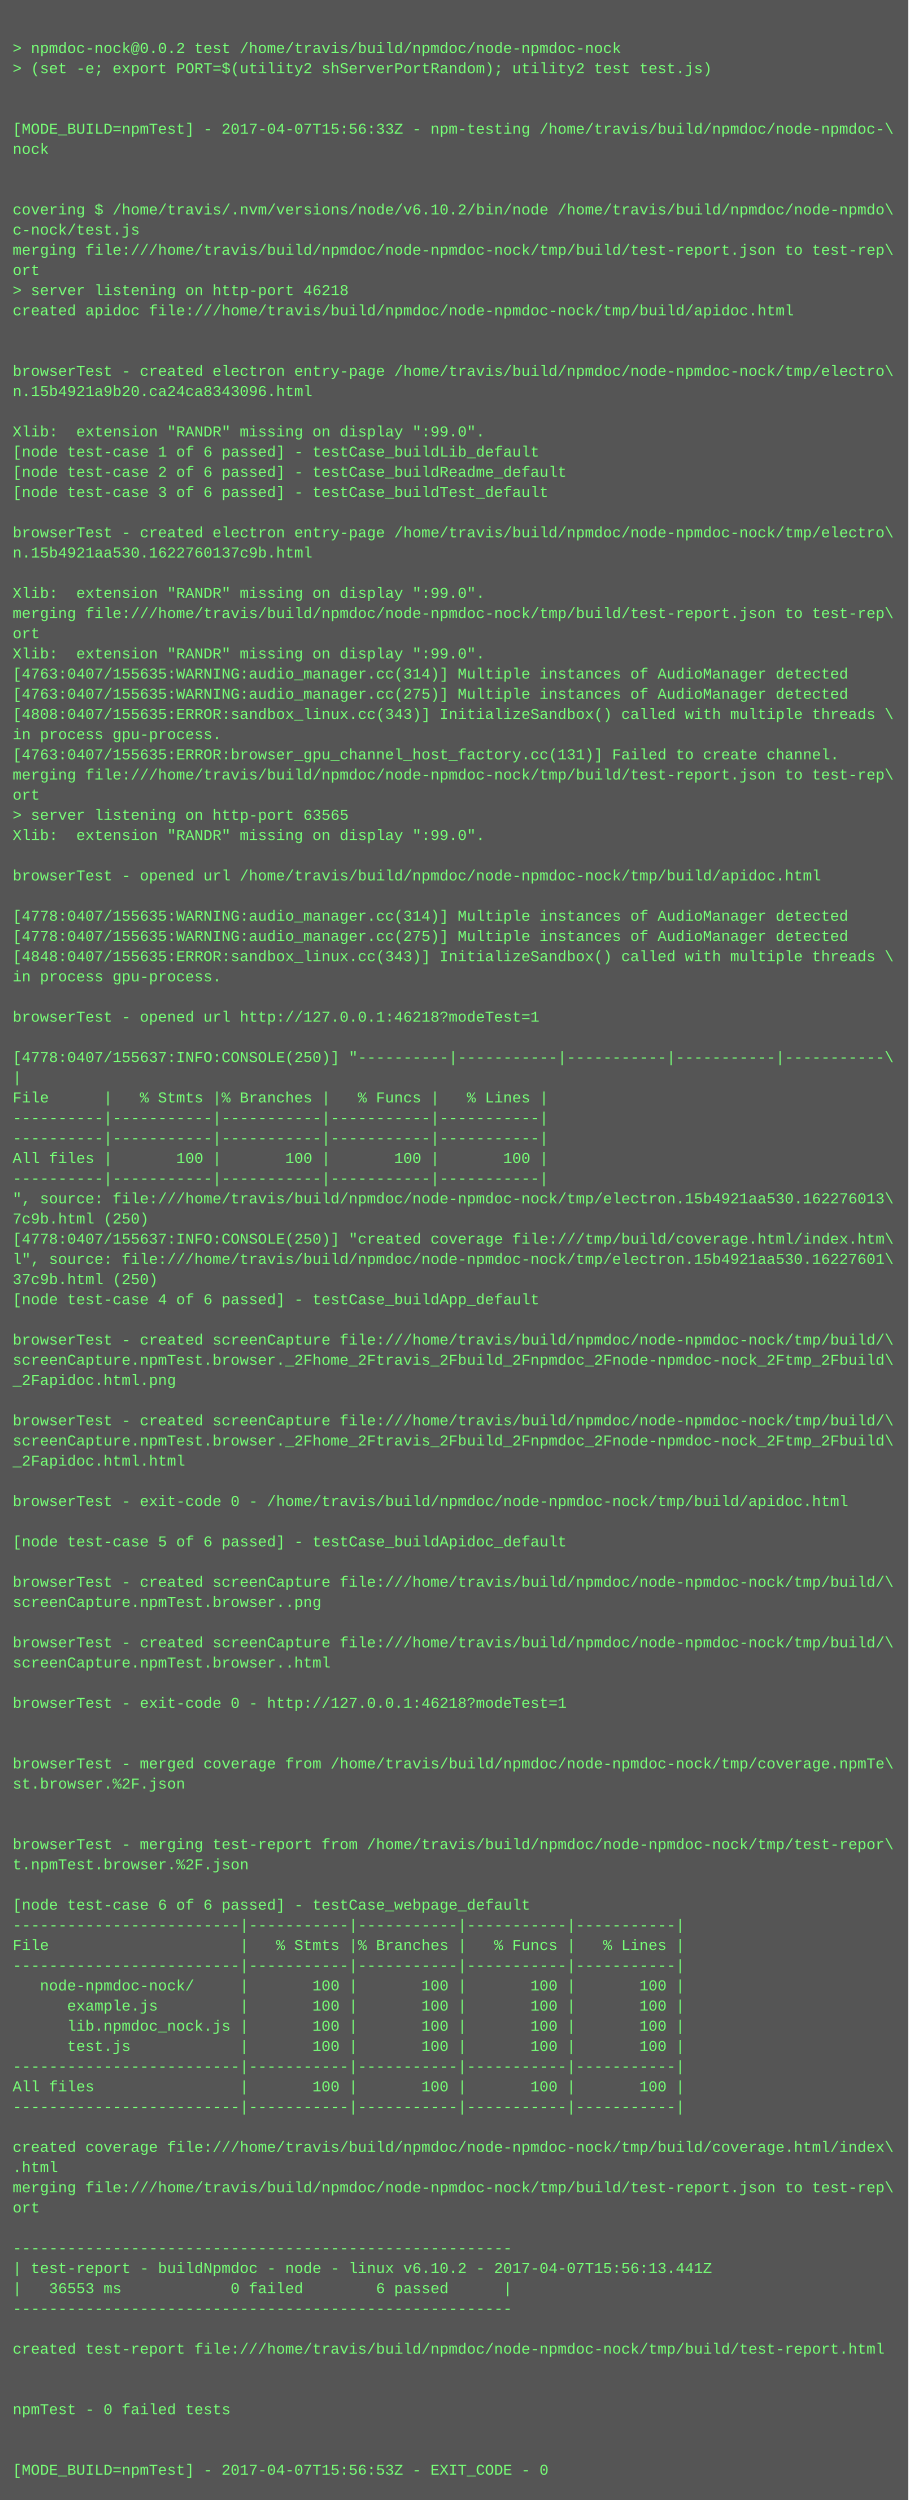
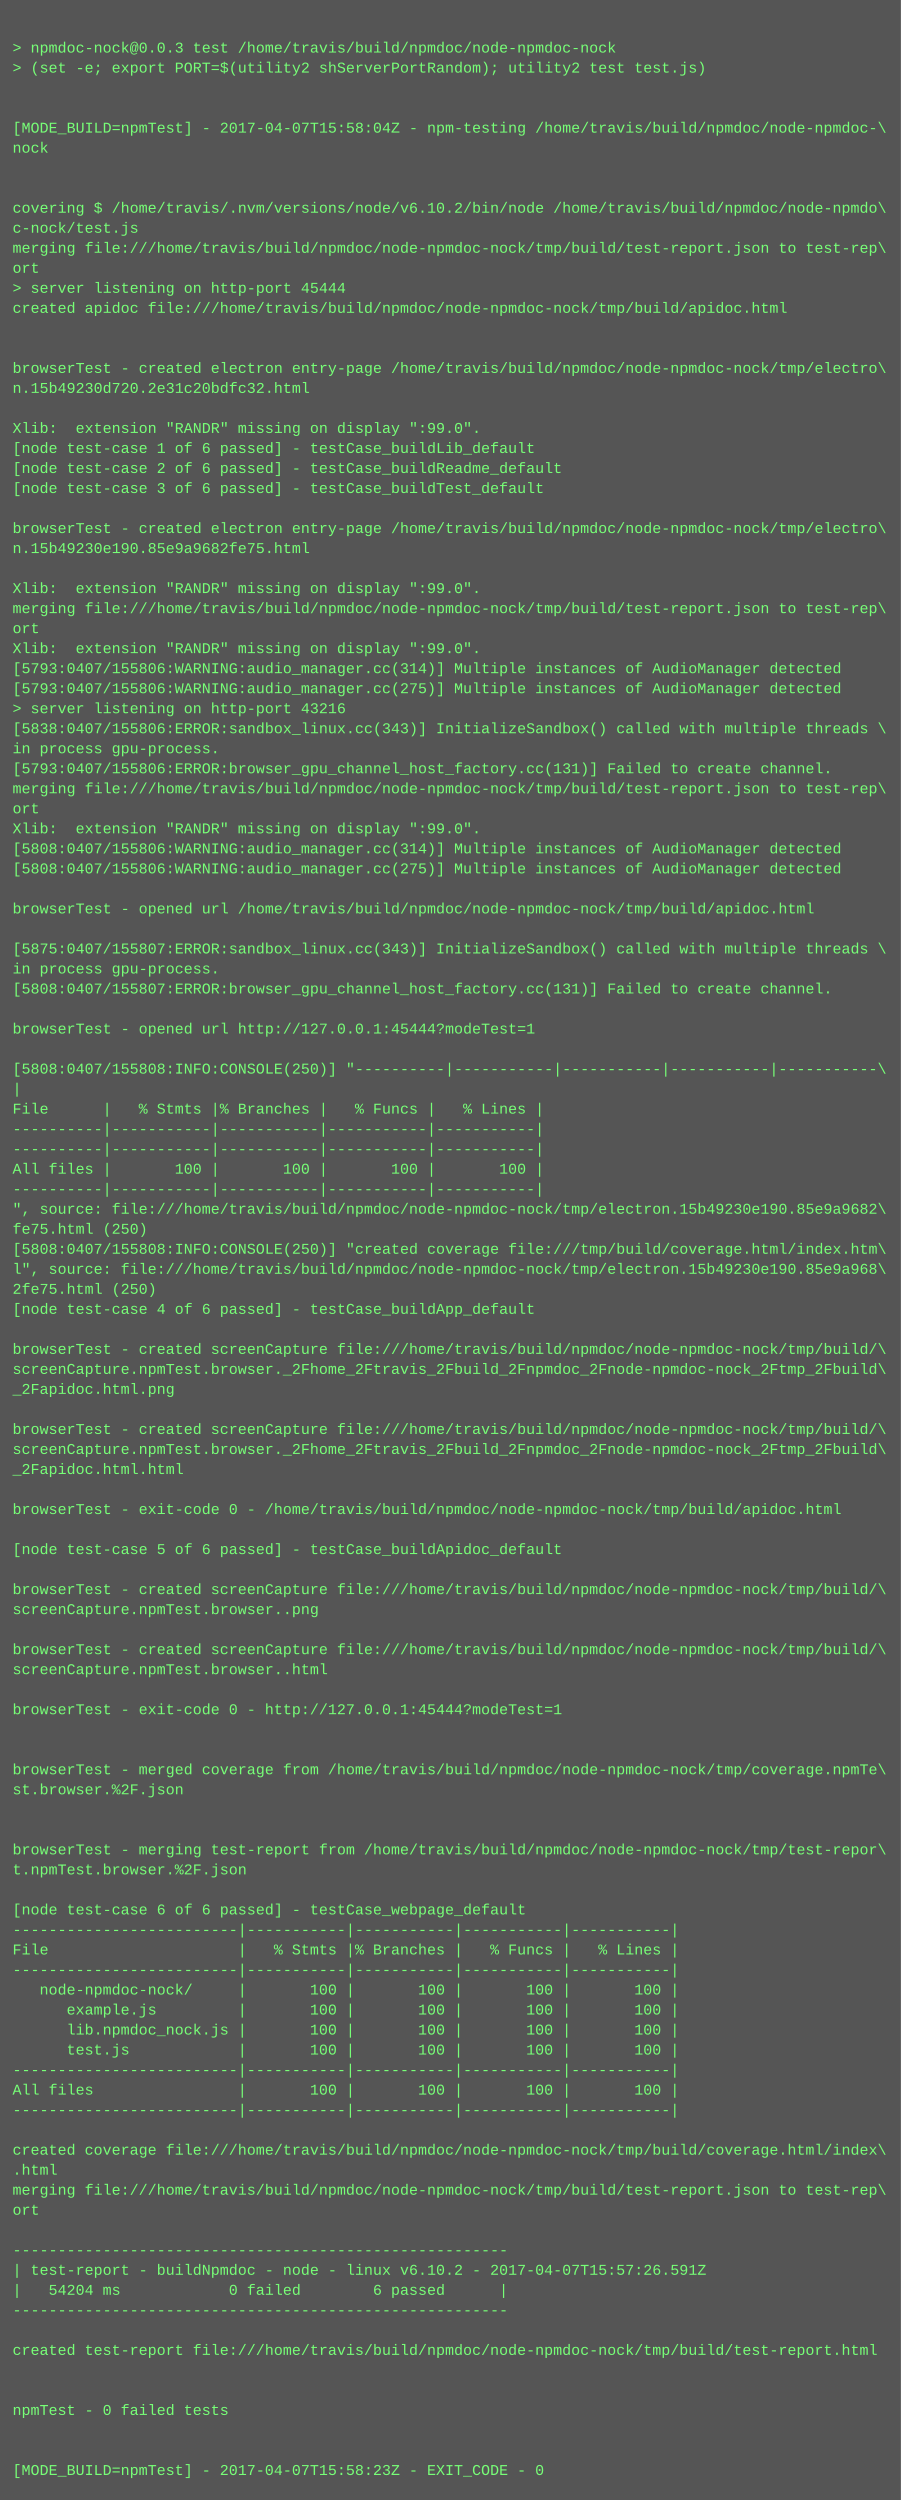
- <svg xmlns="http://www.w3.org/2000/svg" height="1982" width="720">
-   <rect height="1982" fill="#555" width="720" />
+ <svg xmlns="http://www.w3.org/2000/svg" height="1998" width="720">
+   <rect height="1998" fill="#555" width="720" />
  <text fill="#7f7" font-family="Courier New" font-size="12" xml:space="preserve">
    <tspan x="10" y="26" />
-     <tspan x="10" y="42">&gt; npmdoc-nock@0.0.2 test /home/travis/build/npmdoc/node-npmdoc-nock</tspan>
+     <tspan x="10" y="42">&gt; npmdoc-nock@0.0.3 test /home/travis/build/npmdoc/node-npmdoc-nock</tspan>
    <tspan x="10" y="58">&gt; (set -e; export PORT=$(utility2 shServerPortRandom); utility2 test test.js)</tspan>
    <tspan x="10" y="74" />
    <tspan x="10" y="90" />
-     <tspan x="10" y="106">[MODE_BUILD=npmTest] - 2017-04-07T15:56:33Z - npm-testing /home/travis/build/npmdoc/node-npmdoc-\</tspan>
+     <tspan x="10" y="106">[MODE_BUILD=npmTest] - 2017-04-07T15:58:04Z - npm-testing /home/travis/build/npmdoc/node-npmdoc-\</tspan>
    <tspan x="10" y="122">nock</tspan>
    <tspan x="10" y="138" />
    <tspan x="10" y="154" />
    <tspan x="10" y="170">covering $ /home/travis/.nvm/versions/node/v6.10.2/bin/node /home/travis/build/npmdoc/node-npmdo\</tspan>
    <tspan x="10" y="186">c-nock/test.js</tspan>
    <tspan x="10" y="202">merging file:///home/travis/build/npmdoc/node-npmdoc-nock/tmp/build/test-report.json to test-rep\</tspan>
    <tspan x="10" y="218">ort</tspan>
-     <tspan x="10" y="234">&gt; server listening on http-port 46218</tspan>
+     <tspan x="10" y="234">&gt; server listening on http-port 45444</tspan>
    <tspan x="10" y="250">created apidoc file:///home/travis/build/npmdoc/node-npmdoc-nock/tmp/build/apidoc.html</tspan>
    <tspan x="10" y="266" />
    <tspan x="10" y="282" />
    <tspan x="10" y="298">browserTest - created electron entry-page /home/travis/build/npmdoc/node-npmdoc-nock/tmp/electro\</tspan>
-     <tspan x="10" y="314">n.15b4921a9b20.ca24ca8343096.html</tspan>
+     <tspan x="10" y="314">n.15b49230d720.2e31c20bdfc32.html</tspan>
    <tspan x="10" y="330" />
    <tspan x="10" y="346">Xlib:  extension "RANDR" missing on display ":99.0".</tspan>
    <tspan x="10" y="362">[node test-case 1 of 6 passed] - testCase_buildLib_default</tspan>
    <tspan x="10" y="378">[node test-case 2 of 6 passed] - testCase_buildReadme_default</tspan>
    <tspan x="10" y="394">[node test-case 3 of 6 passed] - testCase_buildTest_default</tspan>
    <tspan x="10" y="410" />
    <tspan x="10" y="426">browserTest - created electron entry-page /home/travis/build/npmdoc/node-npmdoc-nock/tmp/electro\</tspan>
-     <tspan x="10" y="442">n.15b4921aa530.1622760137c9b.html</tspan>
+     <tspan x="10" y="442">n.15b49230e190.85e9a9682fe75.html</tspan>
    <tspan x="10" y="458" />
    <tspan x="10" y="474">Xlib:  extension "RANDR" missing on display ":99.0".</tspan>
    <tspan x="10" y="490">merging file:///home/travis/build/npmdoc/node-npmdoc-nock/tmp/build/test-report.json to test-rep\</tspan>
    <tspan x="10" y="506">ort</tspan>
    <tspan x="10" y="522">Xlib:  extension "RANDR" missing on display ":99.0".</tspan>
-     <tspan x="10" y="538">[4763:0407/155635:WARNING:audio_manager.cc(314)] Multiple instances of AudioManager detected</tspan>
-     <tspan x="10" y="554">[4763:0407/155635:WARNING:audio_manager.cc(275)] Multiple instances of AudioManager detected</tspan>
-     <tspan x="10" y="570">[4808:0407/155635:ERROR:sandbox_linux.cc(343)] InitializeSandbox() called with multiple threads \</tspan>
-     <tspan x="10" y="586">in process gpu-process. </tspan>
-     <tspan x="10" y="602">[4763:0407/155635:ERROR:browser_gpu_channel_host_factory.cc(131)] Failed to create channel.</tspan>
-     <tspan x="10" y="618">merging file:///home/travis/build/npmdoc/node-npmdoc-nock/tmp/build/test-report.json to test-rep\</tspan>
-     <tspan x="10" y="634">ort</tspan>
-     <tspan x="10" y="650">&gt; server listening on http-port 63565</tspan>
+     <tspan x="10" y="538">[5793:0407/155806:WARNING:audio_manager.cc(314)] Multiple instances of AudioManager detected</tspan>
+     <tspan x="10" y="554">[5793:0407/155806:WARNING:audio_manager.cc(275)] Multiple instances of AudioManager detected</tspan>
+     <tspan x="10" y="570">&gt; server listening on http-port 43216</tspan>
+     <tspan x="10" y="586">[5838:0407/155806:ERROR:sandbox_linux.cc(343)] InitializeSandbox() called with multiple threads \</tspan>
+     <tspan x="10" y="602">in process gpu-process. </tspan>
+     <tspan x="10" y="618">[5793:0407/155806:ERROR:browser_gpu_channel_host_factory.cc(131)] Failed to create channel.</tspan>
+     <tspan x="10" y="634">merging file:///home/travis/build/npmdoc/node-npmdoc-nock/tmp/build/test-report.json to test-rep\</tspan>
+     <tspan x="10" y="650">ort</tspan>
    <tspan x="10" y="666">Xlib:  extension "RANDR" missing on display ":99.0".</tspan>
-     <tspan x="10" y="682" />
-     <tspan x="10" y="698">browserTest - opened url /home/travis/build/npmdoc/node-npmdoc-nock/tmp/build/apidoc.html</tspan>
+     <tspan x="10" y="682">[5808:0407/155806:WARNING:audio_manager.cc(314)] Multiple instances of AudioManager detected</tspan>
+     <tspan x="10" y="698">[5808:0407/155806:WARNING:audio_manager.cc(275)] Multiple instances of AudioManager detected</tspan>
    <tspan x="10" y="714" />
-     <tspan x="10" y="730">[4778:0407/155635:WARNING:audio_manager.cc(314)] Multiple instances of AudioManager detected</tspan>
-     <tspan x="10" y="746">[4778:0407/155635:WARNING:audio_manager.cc(275)] Multiple instances of AudioManager detected</tspan>
-     <tspan x="10" y="762">[4848:0407/155635:ERROR:sandbox_linux.cc(343)] InitializeSandbox() called with multiple threads \</tspan>
+     <tspan x="10" y="730">browserTest - opened url /home/travis/build/npmdoc/node-npmdoc-nock/tmp/build/apidoc.html</tspan>
+     <tspan x="10" y="746" />
+     <tspan x="10" y="762">[5875:0407/155807:ERROR:sandbox_linux.cc(343)] InitializeSandbox() called with multiple threads \</tspan>
    <tspan x="10" y="778">in process gpu-process. </tspan>
-     <tspan x="10" y="794" />
-     <tspan x="10" y="810">browserTest - opened url http://127.0.0.1:46218?modeTest=1</tspan>
-     <tspan x="10" y="826" />
-     <tspan x="10" y="842">[4778:0407/155637:INFO:CONSOLE(250)] "----------|-----------|-----------|-----------|-----------\</tspan>
-     <tspan x="10" y="858">|</tspan>
-     <tspan x="10" y="874">File      |   % Stmts |% Branches |   % Funcs |   % Lines |</tspan>
-     <tspan x="10" y="890">----------|-----------|-----------|-----------|-----------|</tspan>
+     <tspan x="10" y="794">[5808:0407/155807:ERROR:browser_gpu_channel_host_factory.cc(131)] Failed to create channel.</tspan>
+     <tspan x="10" y="810" />
+     <tspan x="10" y="826">browserTest - opened url http://127.0.0.1:45444?modeTest=1</tspan>
+     <tspan x="10" y="842" />
+     <tspan x="10" y="858">[5808:0407/155808:INFO:CONSOLE(250)] "----------|-----------|-----------|-----------|-----------\</tspan>
+     <tspan x="10" y="874">|</tspan>
+     <tspan x="10" y="890">File      |   % Stmts |% Branches |   % Funcs |   % Lines |</tspan>
    <tspan x="10" y="906">----------|-----------|-----------|-----------|-----------|</tspan>
-     <tspan x="10" y="922">All files |       100 |       100 |       100 |       100 |</tspan>
-     <tspan x="10" y="938">----------|-----------|-----------|-----------|-----------|</tspan>
-     <tspan x="10" y="954">", source: file:///home/travis/build/npmdoc/node-npmdoc-nock/tmp/electron.15b4921aa530.162276013\</tspan>
-     <tspan x="10" y="970">7c9b.html (250)</tspan>
-     <tspan x="10" y="986">[4778:0407/155637:INFO:CONSOLE(250)] "created coverage file:///tmp/build/coverage.html/index.htm\</tspan>
-     <tspan x="10" y="1002">l", source: file:///home/travis/build/npmdoc/node-npmdoc-nock/tmp/electron.15b4921aa530.16227601\</tspan>
-     <tspan x="10" y="1018">37c9b.html (250)</tspan>
-     <tspan x="10" y="1034">[node test-case 4 of 6 passed] - testCase_buildApp_default</tspan>
-     <tspan x="10" y="1050" />
-     <tspan x="10" y="1066">browserTest - created screenCapture file:///home/travis/build/npmdoc/node-npmdoc-nock/tmp/build/\</tspan>
-     <tspan x="10" y="1082">screenCapture.npmTest.browser._2Fhome_2Ftravis_2Fbuild_2Fnpmdoc_2Fnode-npmdoc-nock_2Ftmp_2Fbuild\</tspan>
-     <tspan x="10" y="1098">_2Fapidoc.html.png</tspan>
-     <tspan x="10" y="1114" />
-     <tspan x="10" y="1130">browserTest - created screenCapture file:///home/travis/build/npmdoc/node-npmdoc-nock/tmp/build/\</tspan>
-     <tspan x="10" y="1146">screenCapture.npmTest.browser._2Fhome_2Ftravis_2Fbuild_2Fnpmdoc_2Fnode-npmdoc-nock_2Ftmp_2Fbuild\</tspan>
-     <tspan x="10" y="1162">_2Fapidoc.html.html</tspan>
-     <tspan x="10" y="1178" />
-     <tspan x="10" y="1194">browserTest - exit-code 0 - /home/travis/build/npmdoc/node-npmdoc-nock/tmp/build/apidoc.html</tspan>
-     <tspan x="10" y="1210" />
-     <tspan x="10" y="1226">[node test-case 5 of 6 passed] - testCase_buildApidoc_default</tspan>
-     <tspan x="10" y="1242" />
-     <tspan x="10" y="1258">browserTest - created screenCapture file:///home/travis/build/npmdoc/node-npmdoc-nock/tmp/build/\</tspan>
-     <tspan x="10" y="1274">screenCapture.npmTest.browser..png</tspan>
-     <tspan x="10" y="1290" />
-     <tspan x="10" y="1306">browserTest - created screenCapture file:///home/travis/build/npmdoc/node-npmdoc-nock/tmp/build/\</tspan>
-     <tspan x="10" y="1322">screenCapture.npmTest.browser..html</tspan>
-     <tspan x="10" y="1338" />
-     <tspan x="10" y="1354">browserTest - exit-code 0 - http://127.0.0.1:46218?modeTest=1</tspan>
-     <tspan x="10" y="1370" />
+     <tspan x="10" y="922">----------|-----------|-----------|-----------|-----------|</tspan>
+     <tspan x="10" y="938">All files |       100 |       100 |       100 |       100 |</tspan>
+     <tspan x="10" y="954">----------|-----------|-----------|-----------|-----------|</tspan>
+     <tspan x="10" y="970">", source: file:///home/travis/build/npmdoc/node-npmdoc-nock/tmp/electron.15b49230e190.85e9a9682\</tspan>
+     <tspan x="10" y="986">fe75.html (250)</tspan>
+     <tspan x="10" y="1002">[5808:0407/155808:INFO:CONSOLE(250)] "created coverage file:///tmp/build/coverage.html/index.htm\</tspan>
+     <tspan x="10" y="1018">l", source: file:///home/travis/build/npmdoc/node-npmdoc-nock/tmp/electron.15b49230e190.85e9a968\</tspan>
+     <tspan x="10" y="1034">2fe75.html (250)</tspan>
+     <tspan x="10" y="1050">[node test-case 4 of 6 passed] - testCase_buildApp_default</tspan>
+     <tspan x="10" y="1066" />
+     <tspan x="10" y="1082">browserTest - created screenCapture file:///home/travis/build/npmdoc/node-npmdoc-nock/tmp/build/\</tspan>
+     <tspan x="10" y="1098">screenCapture.npmTest.browser._2Fhome_2Ftravis_2Fbuild_2Fnpmdoc_2Fnode-npmdoc-nock_2Ftmp_2Fbuild\</tspan>
+     <tspan x="10" y="1114">_2Fapidoc.html.png</tspan>
+     <tspan x="10" y="1130" />
+     <tspan x="10" y="1146">browserTest - created screenCapture file:///home/travis/build/npmdoc/node-npmdoc-nock/tmp/build/\</tspan>
+     <tspan x="10" y="1162">screenCapture.npmTest.browser._2Fhome_2Ftravis_2Fbuild_2Fnpmdoc_2Fnode-npmdoc-nock_2Ftmp_2Fbuild\</tspan>
+     <tspan x="10" y="1178">_2Fapidoc.html.html</tspan>
+     <tspan x="10" y="1194" />
+     <tspan x="10" y="1210">browserTest - exit-code 0 - /home/travis/build/npmdoc/node-npmdoc-nock/tmp/build/apidoc.html</tspan>
+     <tspan x="10" y="1226" />
+     <tspan x="10" y="1242">[node test-case 5 of 6 passed] - testCase_buildApidoc_default</tspan>
+     <tspan x="10" y="1258" />
+     <tspan x="10" y="1274">browserTest - created screenCapture file:///home/travis/build/npmdoc/node-npmdoc-nock/tmp/build/\</tspan>
+     <tspan x="10" y="1290">screenCapture.npmTest.browser..png</tspan>
+     <tspan x="10" y="1306" />
+     <tspan x="10" y="1322">browserTest - created screenCapture file:///home/travis/build/npmdoc/node-npmdoc-nock/tmp/build/\</tspan>
+     <tspan x="10" y="1338">screenCapture.npmTest.browser..html</tspan>
+     <tspan x="10" y="1354" />
+     <tspan x="10" y="1370">browserTest - exit-code 0 - http://127.0.0.1:45444?modeTest=1</tspan>
    <tspan x="10" y="1386" />
-     <tspan x="10" y="1402">browserTest - merged coverage from /home/travis/build/npmdoc/node-npmdoc-nock/tmp/coverage.npmTe\</tspan>
-     <tspan x="10" y="1418">st.browser.%2F.json</tspan>
-     <tspan x="10" y="1434" />
+     <tspan x="10" y="1402" />
+     <tspan x="10" y="1418">browserTest - merged coverage from /home/travis/build/npmdoc/node-npmdoc-nock/tmp/coverage.npmTe\</tspan>
+     <tspan x="10" y="1434">st.browser.%2F.json</tspan>
    <tspan x="10" y="1450" />
-     <tspan x="10" y="1466">browserTest - merging test-report from /home/travis/build/npmdoc/node-npmdoc-nock/tmp/test-repor\</tspan>
-     <tspan x="10" y="1482">t.npmTest.browser.%2F.json</tspan>
-     <tspan x="10" y="1498" />
-     <tspan x="10" y="1514">[node test-case 6 of 6 passed] - testCase_webpage_default</tspan>
-     <tspan x="10" y="1530">-------------------------|-----------|-----------|-----------|-----------|</tspan>
-     <tspan x="10" y="1546">File                     |   % Stmts |% Branches |   % Funcs |   % Lines |</tspan>
-     <tspan x="10" y="1562">-------------------------|-----------|-----------|-----------|-----------|</tspan>
-     <tspan x="10" y="1578">   node-npmdoc-nock/     |       100 |       100 |       100 |       100 |</tspan>
-     <tspan x="10" y="1594">      example.js         |       100 |       100 |       100 |       100 |</tspan>
-     <tspan x="10" y="1610">      lib.npmdoc_nock.js |       100 |       100 |       100 |       100 |</tspan>
-     <tspan x="10" y="1626">      test.js            |       100 |       100 |       100 |       100 |</tspan>
-     <tspan x="10" y="1642">-------------------------|-----------|-----------|-----------|-----------|</tspan>
-     <tspan x="10" y="1658">All files                |       100 |       100 |       100 |       100 |</tspan>
-     <tspan x="10" y="1674">-------------------------|-----------|-----------|-----------|-----------|</tspan>
-     <tspan x="10" y="1690" />
-     <tspan x="10" y="1706">created coverage file:///home/travis/build/npmdoc/node-npmdoc-nock/tmp/build/coverage.html/index\</tspan>
-     <tspan x="10" y="1722">.html</tspan>
-     <tspan x="10" y="1738">merging file:///home/travis/build/npmdoc/node-npmdoc-nock/tmp/build/test-report.json to test-rep\</tspan>
-     <tspan x="10" y="1754">ort</tspan>
-     <tspan x="10" y="1770" />
-     <tspan x="10" y="1786">-------------------------------------------------------</tspan>
-     <tspan x="10" y="1802">| test-report - buildNpmdoc - node - linux v6.10.2 - 2017-04-07T15:56:13.441Z</tspan>
-     <tspan x="10" y="1818">|   36553 ms            0 failed        6 passed      |</tspan>
-     <tspan x="10" y="1834">-------------------------------------------------------</tspan>
-     <tspan x="10" y="1850" />
-     <tspan x="10" y="1866">created test-report file:///home/travis/build/npmdoc/node-npmdoc-nock/tmp/build/test-report.html</tspan>
-     <tspan x="10" y="1882" />
+     <tspan x="10" y="1466" />
+     <tspan x="10" y="1482">browserTest - merging test-report from /home/travis/build/npmdoc/node-npmdoc-nock/tmp/test-repor\</tspan>
+     <tspan x="10" y="1498">t.npmTest.browser.%2F.json</tspan>
+     <tspan x="10" y="1514" />
+     <tspan x="10" y="1530">[node test-case 6 of 6 passed] - testCase_webpage_default</tspan>
+     <tspan x="10" y="1546">-------------------------|-----------|-----------|-----------|-----------|</tspan>
+     <tspan x="10" y="1562">File                     |   % Stmts |% Branches |   % Funcs |   % Lines |</tspan>
+     <tspan x="10" y="1578">-------------------------|-----------|-----------|-----------|-----------|</tspan>
+     <tspan x="10" y="1594">   node-npmdoc-nock/     |       100 |       100 |       100 |       100 |</tspan>
+     <tspan x="10" y="1610">      example.js         |       100 |       100 |       100 |       100 |</tspan>
+     <tspan x="10" y="1626">      lib.npmdoc_nock.js |       100 |       100 |       100 |       100 |</tspan>
+     <tspan x="10" y="1642">      test.js            |       100 |       100 |       100 |       100 |</tspan>
+     <tspan x="10" y="1658">-------------------------|-----------|-----------|-----------|-----------|</tspan>
+     <tspan x="10" y="1674">All files                |       100 |       100 |       100 |       100 |</tspan>
+     <tspan x="10" y="1690">-------------------------|-----------|-----------|-----------|-----------|</tspan>
+     <tspan x="10" y="1706" />
+     <tspan x="10" y="1722">created coverage file:///home/travis/build/npmdoc/node-npmdoc-nock/tmp/build/coverage.html/index\</tspan>
+     <tspan x="10" y="1738">.html</tspan>
+     <tspan x="10" y="1754">merging file:///home/travis/build/npmdoc/node-npmdoc-nock/tmp/build/test-report.json to test-rep\</tspan>
+     <tspan x="10" y="1770">ort</tspan>
+     <tspan x="10" y="1786" />
+     <tspan x="10" y="1802">-------------------------------------------------------</tspan>
+     <tspan x="10" y="1818">| test-report - buildNpmdoc - node - linux v6.10.2 - 2017-04-07T15:57:26.591Z</tspan>
+     <tspan x="10" y="1834">|   54204 ms            0 failed        6 passed      |</tspan>
+     <tspan x="10" y="1850">-------------------------------------------------------</tspan>
+     <tspan x="10" y="1866" />
+     <tspan x="10" y="1882">created test-report file:///home/travis/build/npmdoc/node-npmdoc-nock/tmp/build/test-report.html</tspan>
    <tspan x="10" y="1898" />
-     <tspan x="10" y="1914">npmTest - 0 failed tests</tspan>
-     <tspan x="10" y="1930" />
+     <tspan x="10" y="1914" />
+     <tspan x="10" y="1930">npmTest - 0 failed tests</tspan>
    <tspan x="10" y="1946" />
-     <tspan x="10" y="1962">[MODE_BUILD=npmTest] - 2017-04-07T15:56:53Z - EXIT_CODE - 0</tspan>
+     <tspan x="10" y="1962" />
+     <tspan x="10" y="1978">[MODE_BUILD=npmTest] - 2017-04-07T15:58:23Z - EXIT_CODE - 0</tspan>
  </text>
</svg>
